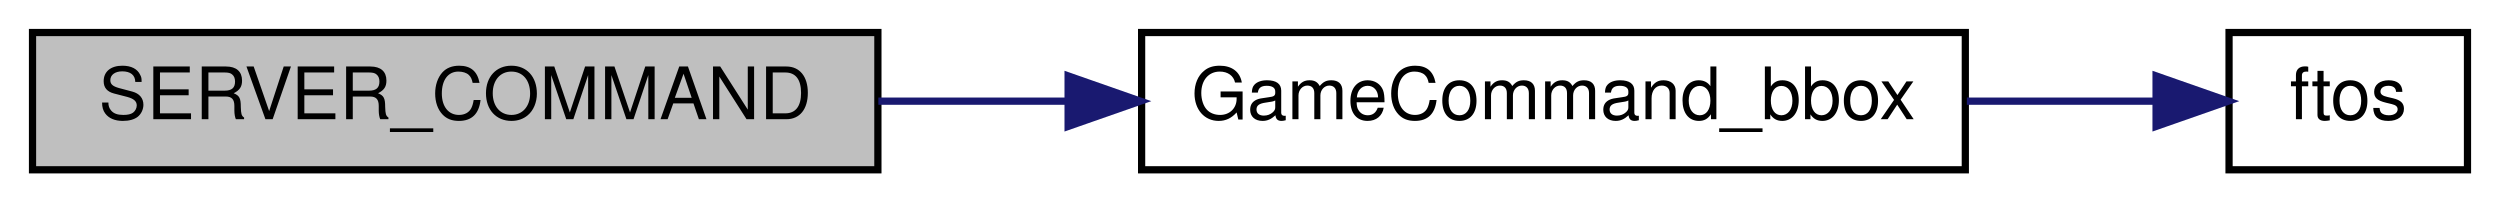
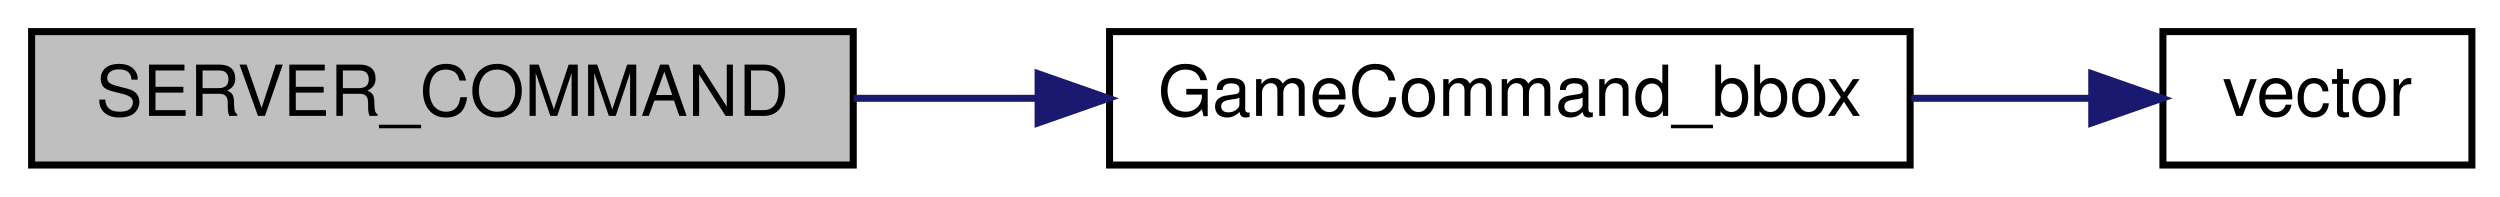
- <svg xmlns="http://www.w3.org/2000/svg" xmlns:xlink="http://www.w3.org/1999/xlink" width="346pt" height="28pt" viewBox="0.00 0.00 346.00 28.00">
+ <svg xmlns="http://www.w3.org/2000/svg" xmlns:xlink="http://www.w3.org/1999/xlink" width="356pt" height="28pt" viewBox="0.00 0.00 356.00 28.00">
  <g id="graph0" class="graph" transform="scale(1 1) rotate(0) translate(4 24)">
    <g id="node1" class="node">
      <polygon fill="#bfbfbf" stroke="black" points="0.5,-0.5 0.5,-19.5 117.5,-19.5 117.5,-0.5 0.5,-0.5" />
      <text text-anchor="middle" x="59" y="-7.5" font-family="Helvetica,sans-Serif" font-size="10.00">SERVER_COMMAND</text>
    </g>
    <g id="node2" class="node">
      <g id="a_node2">
        <a xlink:href="../../d3/df2/sv__cmd_8qc.html#a0b61299a1fd821eacb912a2ce095a7d1" target="_top" xlink:title="GameCommand_bbox">
          <polygon fill="none" stroke="black" points="154,-0.5 154,-19.5 268,-19.5 268,-0.5 154,-0.5" />
          <text text-anchor="middle" x="211" y="-7.5" font-family="Helvetica,sans-Serif" font-size="10.00">GameCommand_bbox</text>
        </a>
      </g>
    </g>
    <g id="edge1" class="edge">
      <path fill="none" stroke="midnightblue" d="M117.565,-10C126.116,-10 134.987,-10 143.7,-10" />
      <polygon fill="midnightblue" stroke="midnightblue" points="143.826,-13.5 153.826,-10 143.825,-6.5 143.826,-13.5" />
    </g>
    <g id="node3" class="node">
      <g id="a_node3">
-         <a xlink:href="../../d8/de2/menudefs_8qc.html#abbb0d86741e0056b6c04f7280c185d76" target="_top" xlink:title="ftos">
-           <polygon fill="none" stroke="black" points="304.5,-0.5 304.5,-19.5 337.5,-19.5 337.5,-0.5 304.5,-0.5" />
-           <text text-anchor="middle" x="321" y="-7.5" font-family="Helvetica,sans-Serif" font-size="10.00">ftos</text>
+         <a xlink:href="../../d4/d0c/csprogsdefs_8qc.html#a4f0b78b1785821ba47129edb68e70f9e" target="_top" xlink:title="vector">
+           <polygon fill="none" stroke="black" points="304,-0.5 304,-19.5 348,-19.5 348,-0.5 304,-0.5" />
+           <text text-anchor="middle" x="326" y="-7.5" font-family="Helvetica,sans-Serif" font-size="10.00">vector</text>
        </a>
      </g>
    </g>
    <g id="edge2" class="edge">
-       <path fill="none" stroke="midnightblue" d="M268.214,-10C277.376,-10 286.452,-10 294.387,-10" />
-       <polygon fill="midnightblue" stroke="midnightblue" points="294.399,-13.5 304.399,-10 294.399,-6.5 294.399,-13.5" />
+       <path fill="none" stroke="midnightblue" d="M268.169,-10C276.928,-10 285.697,-10 293.635,-10" />
+       <polygon fill="midnightblue" stroke="midnightblue" points="293.865,-13.5 303.865,-10 293.865,-6.5 293.865,-13.5" />
    </g>
  </g>
</svg>
